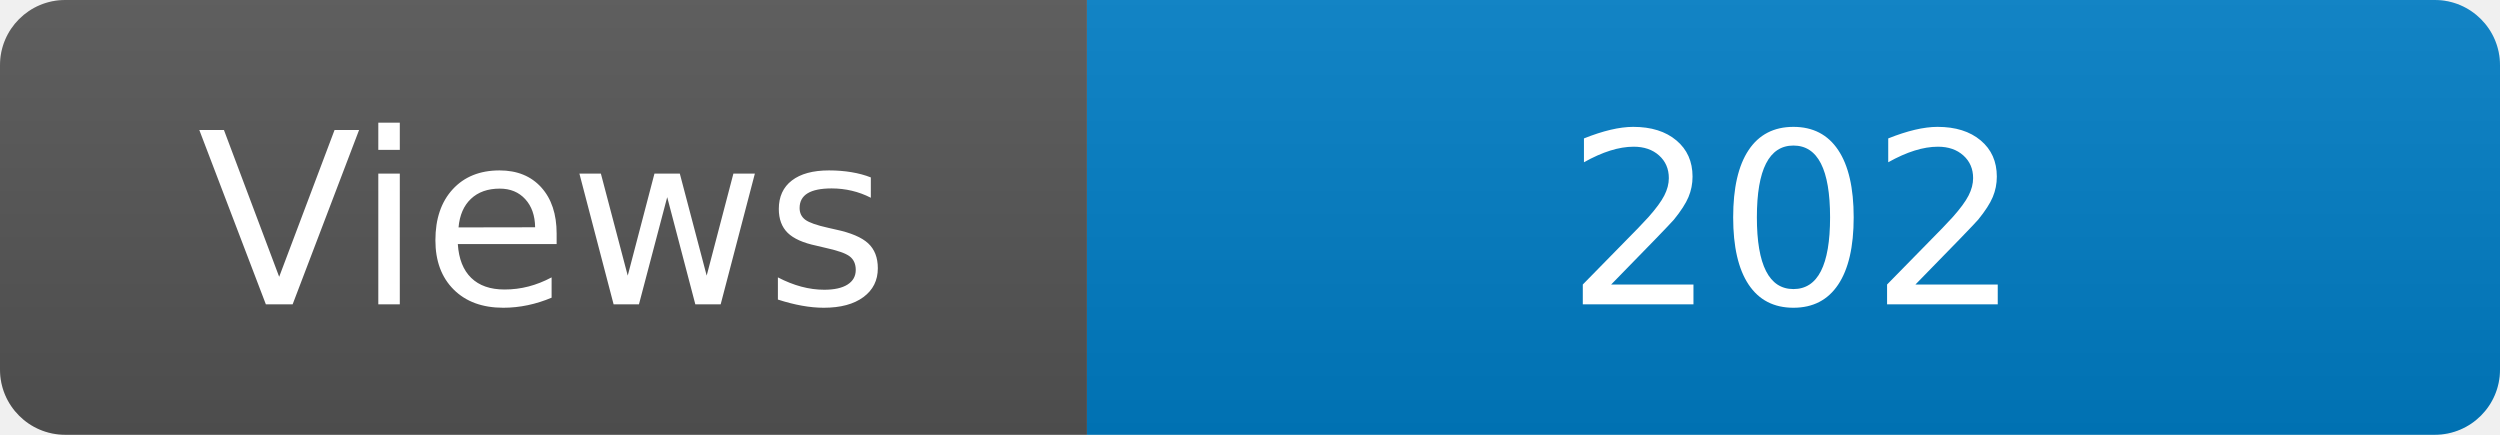
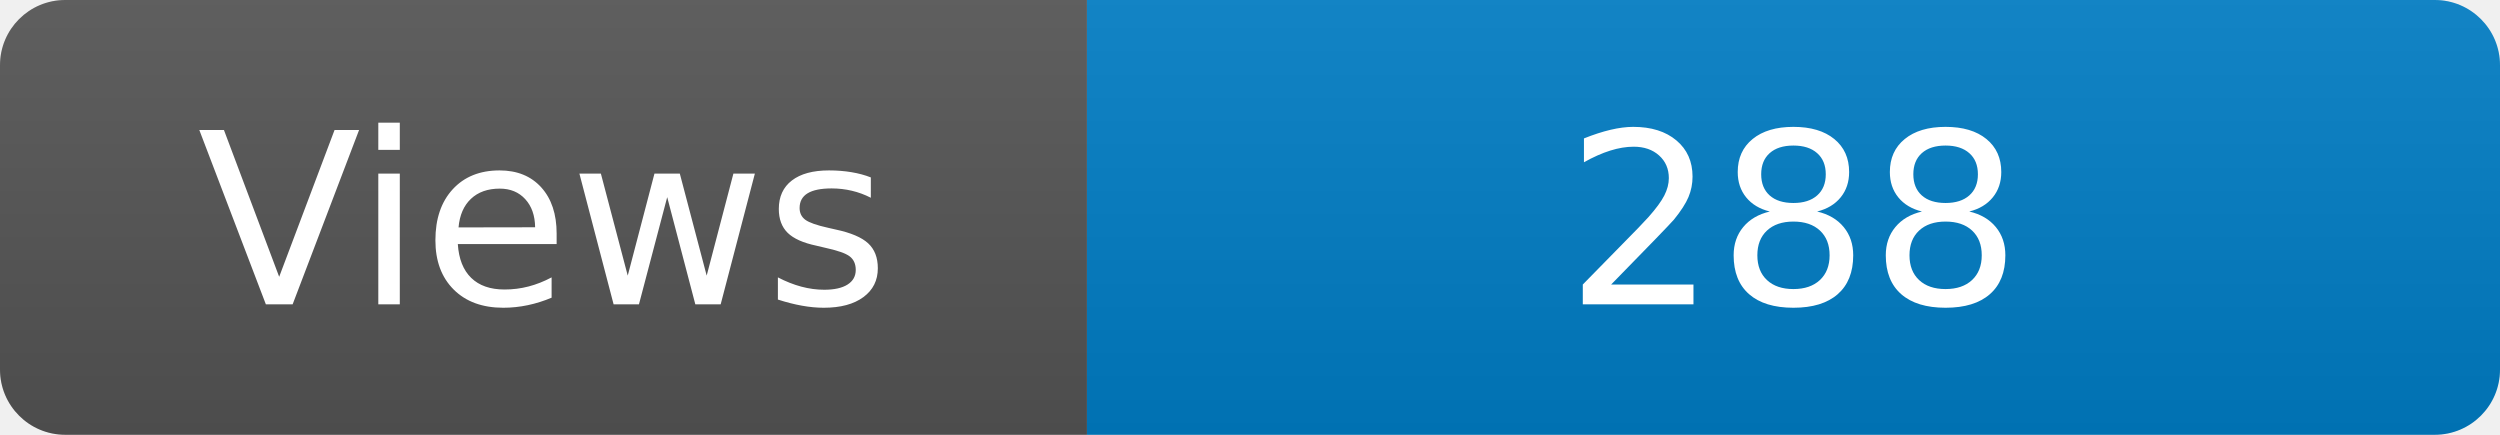
<svg xmlns="http://www.w3.org/2000/svg" width="115" height="20" role="img" aria-label="Maintained?: yes">
  <linearGradient id="s" x2="0" y2="100%">
    <stop offset="0" stop-color="#bbb" stop-opacity=".1" />
    <stop offset="1" stop-opacity=".1" />
  </linearGradient>
  <clipPath id="r">
    <rect width="115" height="20" rx="3" fill="#fff" />
  </clipPath>
  <g clip-path="url(#r)">
    <rect width="50" height="20" fill="#555" />
    <rect x="50" width="160" height="20" fill="#007ec6" />
    <rect width="115" height="20" fill="url(#s)" />
  </g>
  <g fill="#fff" text-anchor="middle" font-family="Verdana,Geneva,DejaVu Sans,sans-serif" font-size="110">
    <text x="250" y="140" transform="scale(.1)" fill="#fff">Views</text>
-     <text x="825" y="140" transform="scale(.1)" fill="#fff">202</text>
+     <text x="825" y="140" transform="scale(.1)" fill="#fff">288</text>
  </g>
</svg>
